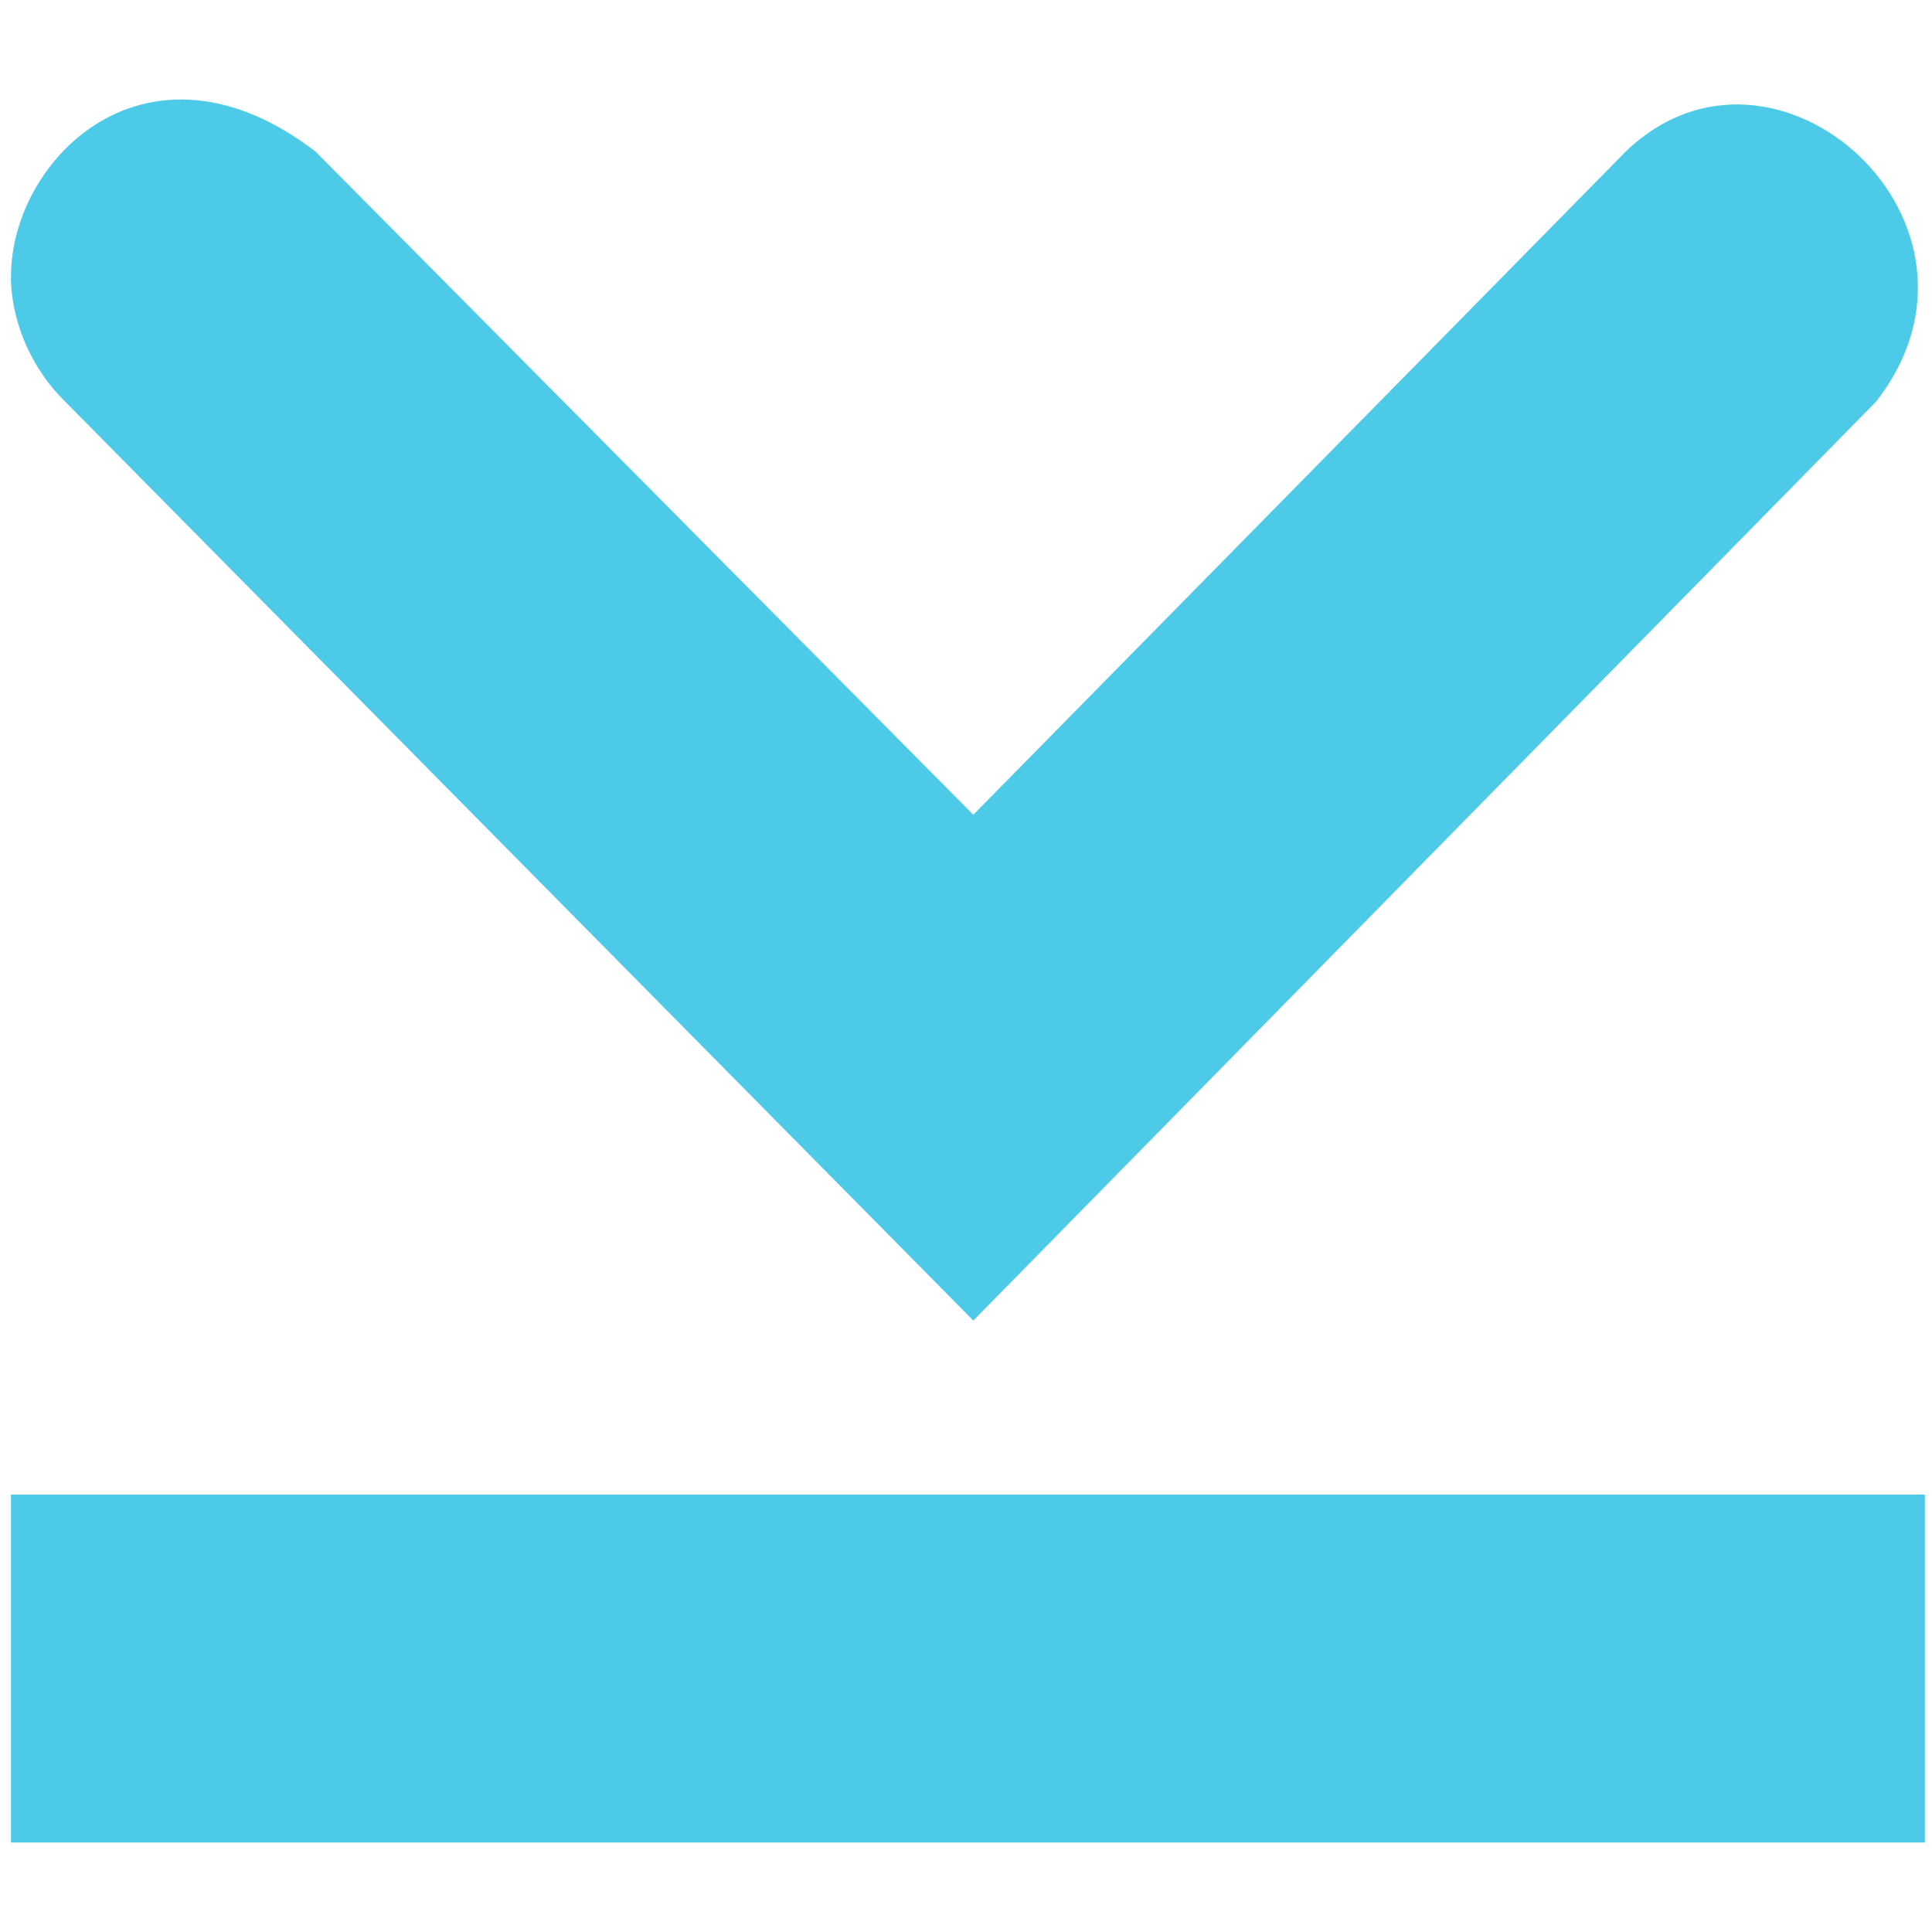
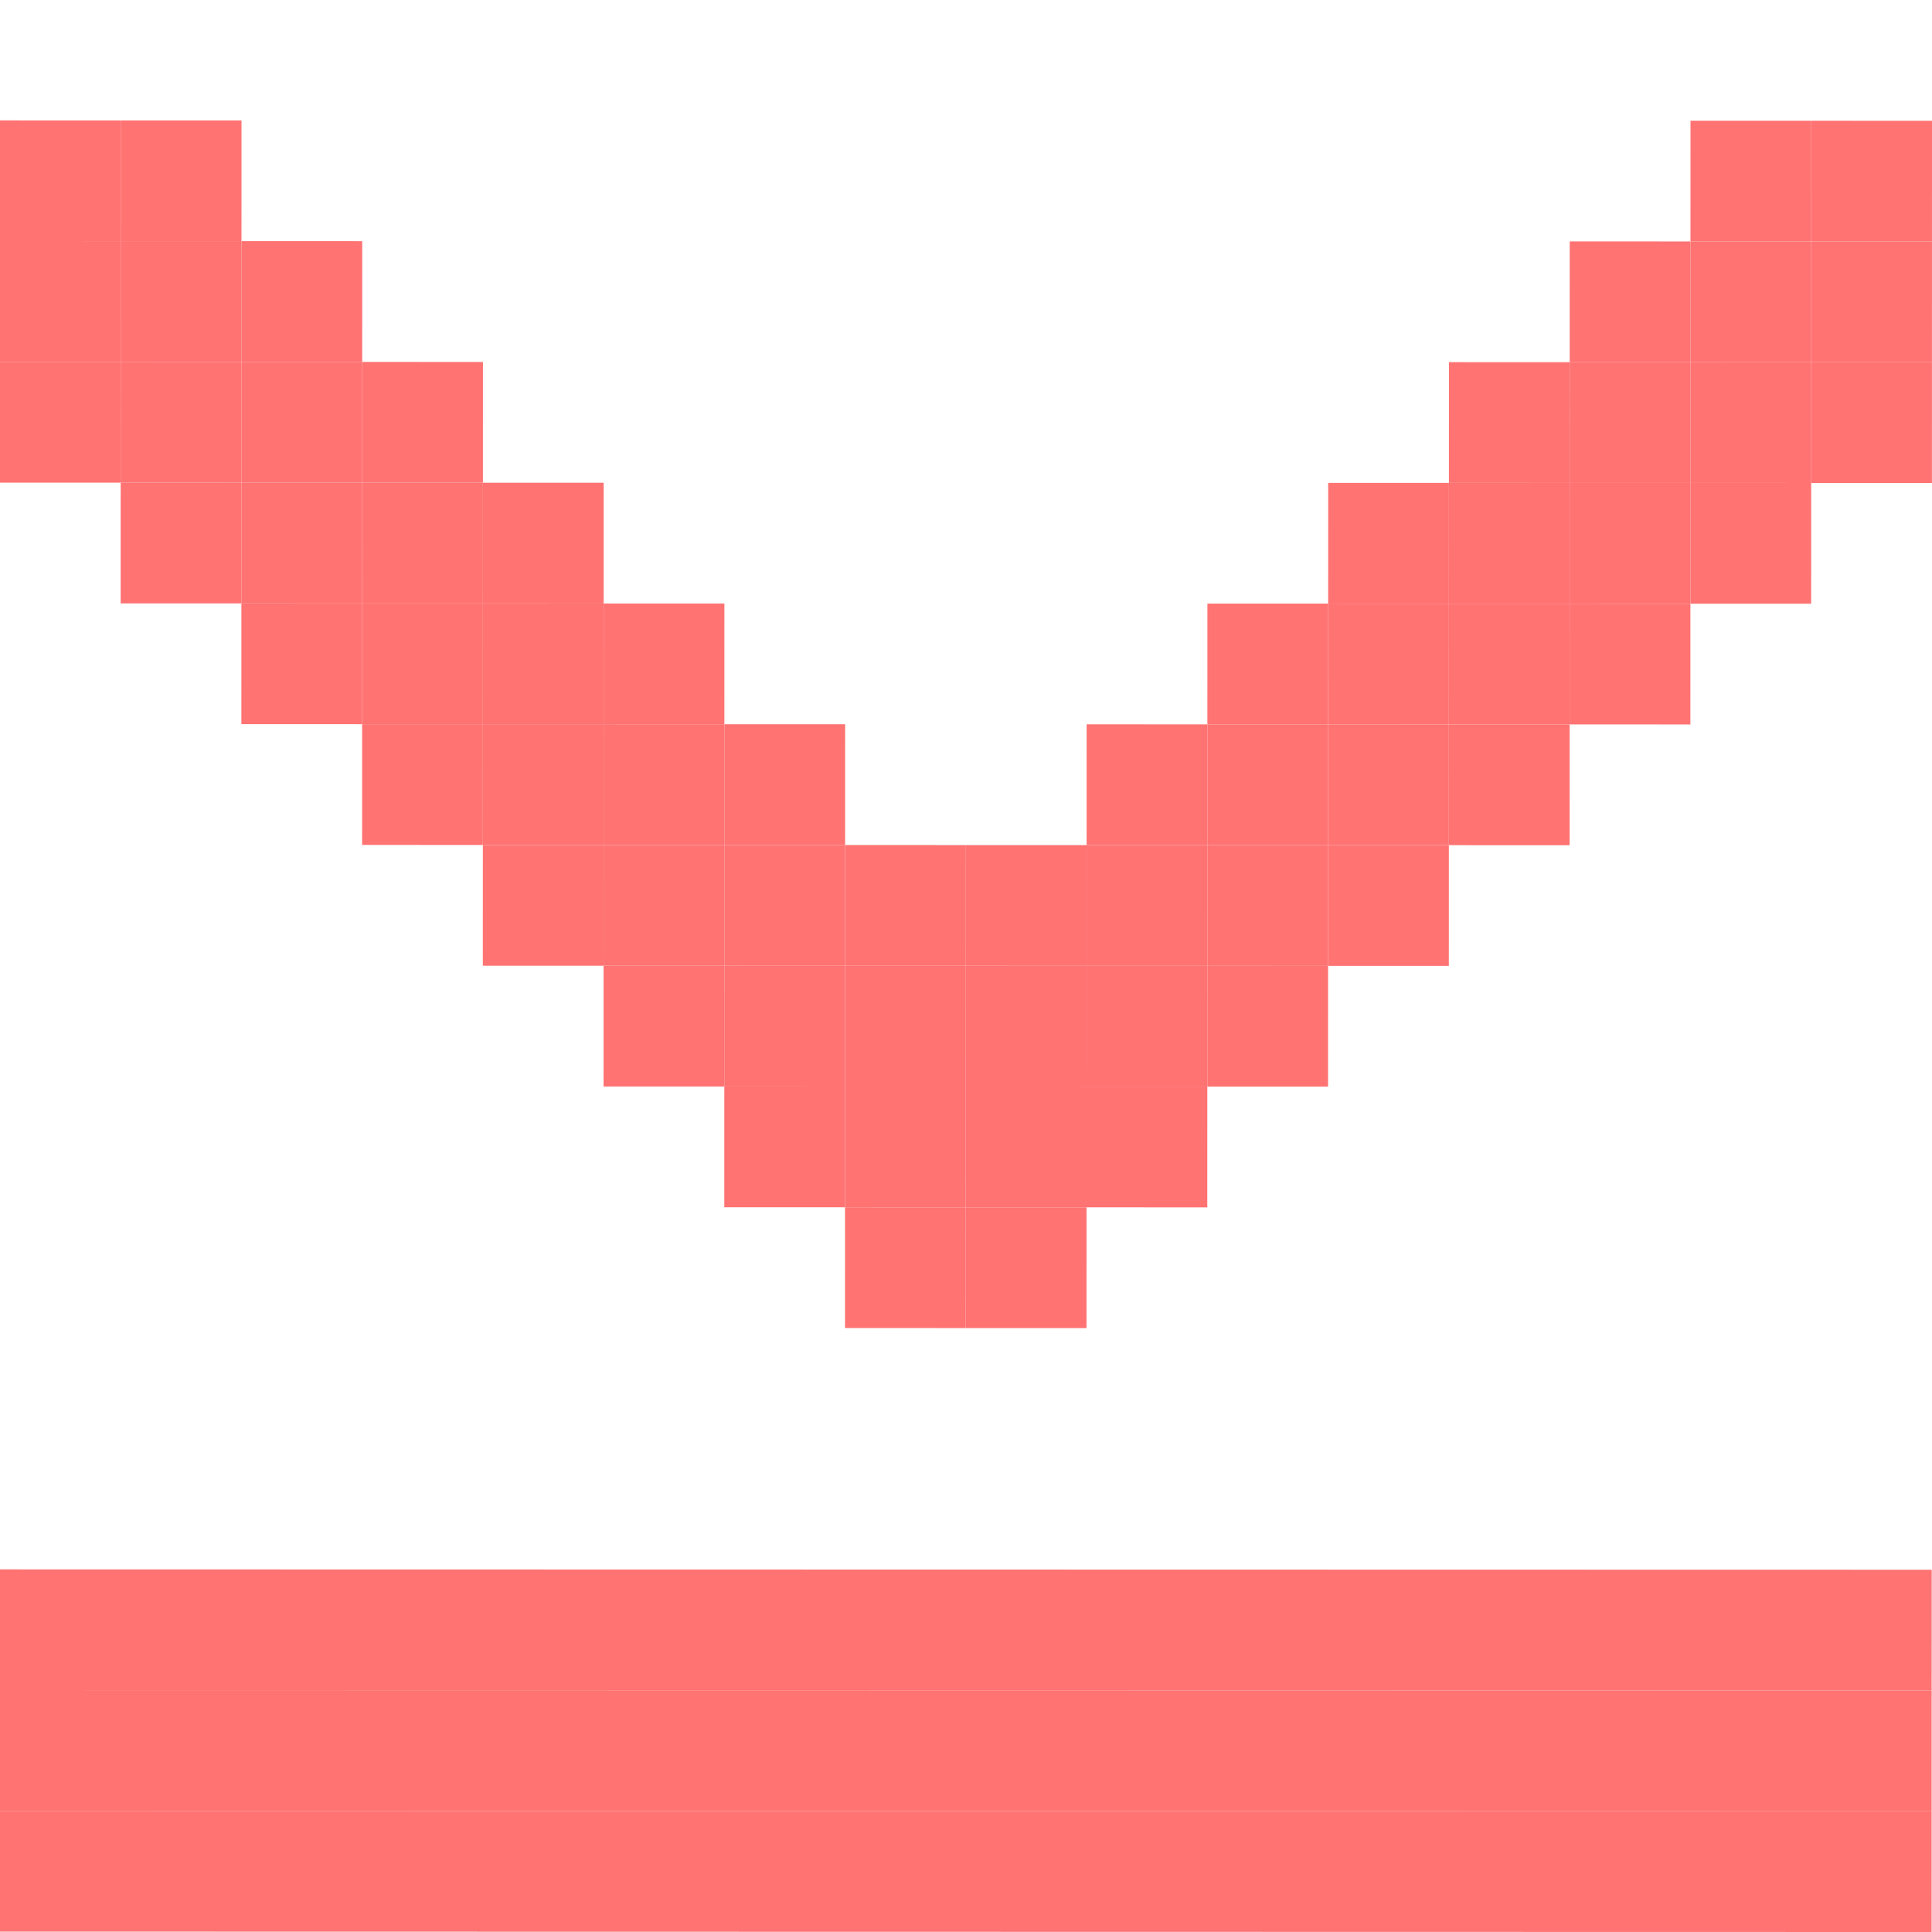
- <svg xmlns="http://www.w3.org/2000/svg" width="256" height="256" id="svg2" version="1.1">
+ <svg xmlns="http://www.w3.org/2000/svg" width="256" height="256" viewBox="0 0 256 256" id="svg2" version="1.1">
  <defs id="defs4" />
  <g id="layer1" transform="translate(0,-796.3622)">
-     <g id="g4023" transform="matrix(23.05445,0,0,23.05445,-44.65399,740.7981)" style="fill:#4ecae9;fill-opacity:1">
-       <g style="display:inline;fill:#4ecae9;fill-opacity:1" id="layer9" transform="translate(-160,-626)" />
-       <g id="layer10" transform="translate(-160,-626)" style="fill:#4ecae9;fill-opacity:1" />
-       <g id="layer11" transform="translate(-160,-626)" style="fill:#4ecae9;fill-opacity:1" />
-       <g id="layer12" transform="translate(-160,-626)" style="fill:#4ecae9;fill-opacity:1">
-         <path style="font-size:medium;font-style:normal;font-variant:normal;font-weight:normal;font-stretch:normal;text-indent:0;text-align:start;text-decoration:none;line-height:normal;letter-spacing:normal;word-spacing:normal;text-transform:none;direction:ltr;block-progression:tb;writing-mode:lr-tb;text-anchor:start;color:#bebebe;fill:#4ecae9;fill-opacity:1;fill-rule:nonzero;stroke:none;stroke-width:1.781;marker:none;visibility:visible;display:inline;overflow:visible;enable-background:new;font-family:Andale Mono;-inkscape-font-specification:Andale Mono" id="path10839-9-9-3-0-4" d="m 162,630 c -1.2e-4,0.01 -4.6e-4,0.021 0,0.031 0.011,0.255 0.129,0.51 0.312,0.688 l 5.219,5.281 5.188,-5.281 c 0.801,-1.023 -0.58,-2.266 -1.438,-1.438 l -3.75,3.812 -3.781,-3.812 c -0.965,-0.739 -1.751,0.042 -1.75,0.719 z" />
-         <rect width="2" style="color:#bebebe;fill:#4ecae9;fill-opacity:1;fill-rule:nonzero;stroke:none;stroke-width:2;marker:none;visibility:visible;display:inline;overflow:visible;enable-background:accumulate" ry="0" height="11" rx="0" id="rect4317-8-6" y="162" x="637" transform="matrix(0,1,1,0,0,0)" />
-       </g>
-       <g id="layer13" transform="translate(-160,-626)" style="fill:#4ecae9;fill-opacity:1" />
-       <g id="layer14" transform="translate(-160,-626)" style="fill:#4ecae9;fill-opacity:1" />
-       <g style="display:inline;fill:#4ecae9;fill-opacity:1" id="layer15" transform="translate(-160,-626)" />
-       <g style="display:inline;fill:#4ecae9;fill-opacity:1" id="g4953" transform="translate(-160,-626)" />
-     </g>
+     <rect style="fill:#ff7373;fill-opacity:1;stroke:none" id="rect3360-0-9" width="16" height="256" x="-1052.312" y="0.16" transform="matrix(1.9664551e-4,-1,1,1.9664551e-4,0,0)" />
+     <rect style="fill:#ff7373;fill-opacity:1;stroke:none" id="rect3360-0-2" width="16" height="256" x="-1036.312" y="0.16" transform="matrix(1.9664551e-4,-1,1,1.9664551e-4,0,0)" />
+     <rect style="fill:#ff7373;fill-opacity:1;stroke:none" id="rect3360-0-7" width="16" height="256" x="-1020.312" y="0.16" transform="matrix(1.9664551e-4,-1,1,1.9664551e-4,0,0)" />
+     <rect style="fill:#ff7373;fill-opacity:1;stroke:none" id="rect3360-0-3" width="16" height="16" x="-972.312" y="112.16" transform="matrix(1.9664551e-4,-1,1,1.9664551e-4,0,0)" />
+     <rect style="fill:#ff7373;fill-opacity:1;stroke:none" id="rect3360-0-29" width="16" height="16" x="-972.312" y="128.16" transform="matrix(1.9664551e-4,-1,1,1.9664551e-4,0,0)" />
+     <rect style="fill:#ff7373;fill-opacity:1;stroke:none" id="rect3360-0-96" width="16" height="16" x="-956.312" y="144.16" transform="matrix(1.9664551e-4,-1,1,1.9664551e-4,0,0)" />
+     <rect style="fill:#ff7373;fill-opacity:1;stroke:none" id="rect3360-0-76" width="16" height="16" x="-956.312" y="128.16" transform="matrix(1.9664551e-4,-1,1,1.9664551e-4,0,0)" />
+     <rect style="fill:#ff7373;fill-opacity:1;stroke:none" id="rect3360-0-1" width="16" height="16" x="-956.312" y="112.16" transform="matrix(1.9664551e-4,-1,1,1.9664551e-4,0,0)" />
+     <rect style="fill:#ff7373;fill-opacity:1;stroke:none" id="rect3360-0-8" width="16" height="16" x="-956.312" y="96.16" transform="matrix(1.9664551e-4,-1,1,1.9664551e-4,0,0)" />
+     <rect style="fill:#ff7373;fill-opacity:1;stroke:none" id="rect3360-0-31" width="16" height="16" x="-940.312" y="80.16" transform="matrix(1.9664551e-4,-1,1,1.9664551e-4,0,0)" />
+     <rect style="fill:#ff7373;fill-opacity:1;stroke:none" id="rect3360-0-4" width="16" height="16" x="-940.312" y="96.16" transform="matrix(1.9664551e-4,-1,1,1.9664551e-4,0,0)" />
+     <rect style="fill:#ff7373;fill-opacity:1;stroke:none" id="rect3360-0-20" width="16" height="16" x="-940.312" y="112.16" transform="matrix(1.9664551e-4,-1,1,1.9664551e-4,0,0)" />
+     <rect style="fill:#ff7373;fill-opacity:1;stroke:none" id="rect3360-0-73" width="16" height="16" x="-940.312" y="128.16" transform="matrix(1.9664551e-4,-1,1,1.9664551e-4,0,0)" />
+     <rect style="fill:#ff7373;fill-opacity:1;stroke:none" id="rect3360-0-70" width="16" height="16" x="-940.312" y="144.16" transform="matrix(1.9664551e-4,-1,1,1.9664551e-4,0,0)" />
+     <rect style="fill:#ff7373;fill-opacity:1;stroke:none" id="rect3360-0-33" width="16" height="16" x="-940.312" y="160.16" transform="matrix(1.9664551e-4,-1,1,1.9664551e-4,0,0)" />
+     <rect style="fill:#ff7373;fill-opacity:1;stroke:none" id="rect3360-0-0" width="16" height="16" x="-924.312" y="176.16" transform="matrix(1.9664551e-4,-1,1,1.9664551e-4,0,0)" />
+     <rect style="fill:#ff7373;fill-opacity:1;stroke:none" id="rect3360-0-99" width="16" height="16" x="-924.312" y="160.16" transform="matrix(1.9664551e-4,-1,1,1.9664551e-4,0,0)" />
+     <rect style="fill:#ff7373;fill-opacity:1;stroke:none" id="rect3360-0-97" width="16" height="16" x="-924.312" y="144.16" transform="matrix(1.9664551e-4,-1,1,1.9664551e-4,0,0)" />
+     <rect style="fill:#ff7373;fill-opacity:1;stroke:none" id="rect3360-0-00" width="16" height="16" x="-924.312" y="128.16" transform="matrix(1.9664551e-4,-1,1,1.9664551e-4,0,0)" />
+     <rect style="fill:#ff7373;fill-opacity:1;stroke:none" id="rect3360-0-09" width="16" height="16" x="-924.312" y="112.16" transform="matrix(1.9664551e-4,-1,1,1.9664551e-4,0,0)" />
+     <rect style="fill:#ff7373;fill-opacity:1;stroke:none" id="rect3360-0-48" width="16" height="16" x="-924.312" y="96.16" transform="matrix(1.9664551e-4,-1,1,1.9664551e-4,0,0)" />
+     <rect style="fill:#ff7373;fill-opacity:1;stroke:none" id="rect3360-0-46" width="16" height="16" x="-924.312" y="80.16" transform="matrix(1.9664551e-4,-1,1,1.9664551e-4,0,0)" />
+     <rect style="fill:#ff7373;fill-opacity:1;stroke:none" id="rect3360-0-75" width="16" height="16" x="-924.312" y="64.16" transform="matrix(1.9664551e-4,-1,1,1.9664551e-4,0,0)" />
+     <rect style="fill:#ff7373;fill-opacity:1;stroke:none" id="rect3360-0-463" width="16" height="16" x="-908.312" y="96.16" transform="matrix(1.9664551e-4,-1,1,1.9664551e-4,0,0)" />
+     <rect style="fill:#ff7373;fill-opacity:1;stroke:none" id="rect3360-0-84" width="16" height="16" x="-908.312" y="80.16" transform="matrix(1.9664551e-4,-1,1,1.9664551e-4,0,0)" />
+     <rect style="fill:#ff7373;fill-opacity:1;stroke:none" id="rect3360-0-6" width="16" height="16" x="-908.312" y="64.16" transform="matrix(1.9664551e-4,-1,1,1.9664551e-4,0,0)" />
+     <rect style="fill:#ff7373;fill-opacity:1;stroke:none" id="rect3360-0-90" width="16" height="16" x="-908.312" y="48.16" transform="matrix(1.9664551e-4,-1,1,1.9664551e-4,0,0)" />
+     <rect style="fill:#ff7373;fill-opacity:1;stroke:none" id="rect3360-0-02" width="16" height="16" x="-892.312" y="80.16" transform="matrix(1.9664551e-4,-1,1,1.9664551e-4,0,0)" />
+     <rect style="fill:#ff7373;fill-opacity:1;stroke:none" id="rect3360-0-93" width="16" height="16" x="-892.312" y="48.16" transform="matrix(1.9664551e-4,-1,1,1.9664551e-4,0,0)" />
+     <rect style="fill:#ff7373;fill-opacity:1;stroke:none" id="rect3360-0-91" width="16" height="16" x="-892.312" y="64.16" transform="matrix(1.9664551e-4,-1,1,1.9664551e-4,0,0)" />
+     <rect style="fill:#ff7373;fill-opacity:1;stroke:none" id="rect3360-0-841" width="16" height="16" x="-892.312" y="32.16" transform="matrix(1.9664551e-4,-1,1,1.9664551e-4,0,0)" />
+     <rect style="fill:#ff7373;fill-opacity:1;stroke:none" id="rect3360-0-753" width="16" height="16" x="-876.312" y="64.16" transform="matrix(1.9664551e-4,-1,1,1.9664551e-4,0,0)" />
+     <rect style="fill:#ff7373;fill-opacity:1;stroke:none" id="rect3360-0-47" width="16" height="16" x="-876.312" y="48.16" transform="matrix(1.9664551e-4,-1,1,1.9664551e-4,0,0)" />
+     <rect style="fill:#ff7373;fill-opacity:1;stroke:none" id="rect3360-0-5" width="16" height="16" x="-876.312" y="32.16" transform="matrix(1.9664551e-4,-1,1,1.9664551e-4,0,0)" />
+     <rect style="fill:#ff7373;fill-opacity:1;stroke:none" id="rect3360-0-77" width="16" height="16" x="-876.312" y="16.16" transform="matrix(1.9664551e-4,-1,1,1.9664551e-4,0,0)" />
+     <rect style="fill:#ff7373;fill-opacity:1;stroke:none" id="rect3360-0-05" width="16" height="16" x="-860.312" y="0.16" transform="matrix(1.9664551e-4,-1,1,1.9664551e-4,0,0)" />
+     <rect style="fill:#ff7373;fill-opacity:1;stroke:none" id="rect3360-0-36" width="16" height="16" x="-844.312" y="16.16" transform="matrix(1.9664551e-4,-1,1,1.9664551e-4,0,0)" />
+     <rect style="fill:#ff7373;fill-opacity:1;stroke:none" id="rect3360-0-49" width="16" height="16" x="-860.312" y="16.16" transform="matrix(1.9664551e-4,-1,1,1.9664551e-4,0,0)" />
+     <rect style="fill:#ff7373;fill-opacity:1;stroke:none" id="rect3360-0-30" width="16" height="16" x="-860.312" y="32.16" transform="matrix(1.9664551e-4,-1,1,1.9664551e-4,0,0)" />
+     <rect style="fill:#ff7373;fill-opacity:1;stroke:none" id="rect3360-0-41" width="16" height="16" x="-860.312" y="48.16" transform="matrix(1.9664551e-4,-1,1,1.9664551e-4,0,0)" />
+     <rect style="fill:#ff7373;fill-opacity:1;stroke:none" id="rect3360-0-732" width="16" height="16" x="-844.312" y="32.16" transform="matrix(1.9664551e-4,-1,1,1.9664551e-4,0,0)" />
+     <rect style="fill:#ff7373;fill-opacity:1;stroke:none" id="rect3360-0-934" width="16" height="16" x="-844.312" y="0.16" transform="matrix(1.9664551e-4,-1,1,1.9664551e-4,0,0)" />
+     <rect style="fill:#ff7373;fill-opacity:1;stroke:none" id="rect3360-0-995" width="16" height="16" x="-828.312" y="16.16" transform="matrix(1.9664551e-4,-1,1,1.9664551e-4,0,0)" />
+     <rect style="fill:#ff7373;fill-opacity:1;stroke:none" id="rect3360-0-092" width="16" height="16" x="-828.312" y="0.16" transform="matrix(1.9664551e-4,-1,1,1.9664551e-4,0,0)" />
+     <rect style="fill:#ff7373;fill-opacity:1;stroke:none" id="rect3360-0-477" width="16" height="16" x="-908.312" y="144.16" transform="matrix(1.9664551e-4,-1,1,1.9664551e-4,0,0)" />
+     <rect style="fill:#ff7373;fill-opacity:1;stroke:none" id="rect3360-0-737" width="16" height="16" x="-908.312" y="160.16" transform="matrix(1.9664551e-4,-1,1,1.9664551e-4,0,0)" />
+     <rect style="fill:#ff7373;fill-opacity:1;stroke:none" id="rect3360-0-40" width="16" height="16" x="-908.312" y="176.16" transform="matrix(1.9664551e-4,-1,1,1.9664551e-4,0,0)" />
+     <rect style="fill:#ff7373;fill-opacity:1;stroke:none" id="rect3360-0-44" width="16" height="16" x="-908.312" y="192.16" transform="matrix(1.9664551e-4,-1,1,1.9664551e-4,0,0)" />
+     <rect style="fill:#ff7373;fill-opacity:1;stroke:none" id="rect3360-0-79" width="16" height="16" x="-892.312" y="160.16" transform="matrix(1.9664551e-4,-1,1,1.9664551e-4,0,0)" />
+     <rect style="fill:#ff7373;fill-opacity:1;stroke:none" id="rect3360-0-330" width="16" height="16" x="-892.312" y="176.16" transform="matrix(1.9664551e-4,-1,1,1.9664551e-4,0,0)" />
+     <rect style="fill:#ff7373;fill-opacity:1;stroke:none" id="rect3360-0-64" width="16" height="16" x="-892.312" y="192.16" transform="matrix(1.9664551e-4,-1,1,1.9664551e-4,0,0)" />
+     <rect style="fill:#ff7373;fill-opacity:1;stroke:none" id="rect3360-0-59" width="16" height="16" x="-892.312" y="208.16" transform="matrix(1.9664551e-4,-1,1,1.9664551e-4,0,0)" />
+     <rect style="fill:#ff7373;fill-opacity:1;stroke:none" id="rect3360-0-38" width="16" height="16" x="-876.312" y="176.16" transform="matrix(1.9664551e-4,-1,1,1.9664551e-4,0,0)" />
+     <rect style="fill:#ff7373;fill-opacity:1;stroke:none" id="rect3360-0-32" width="16" height="16" x="-876.312" y="192.16" transform="matrix(1.9664551e-4,-1,1,1.9664551e-4,0,0)" />
+     <rect style="fill:#ff7373;fill-opacity:1;stroke:none" id="rect3360-0-383" width="16" height="16" x="-876.312" y="208.16" transform="matrix(1.9664551e-4,-1,1,1.9664551e-4,0,0)" />
+     <rect style="fill:#ff7373;fill-opacity:1;stroke:none" id="rect3360-0-45" width="16" height="16" x="-876.312" y="224.16" transform="matrix(1.9664551e-4,-1,1,1.9664551e-4,0,0)" />
+     <rect style="fill:#ff7373;fill-opacity:1;stroke:none" id="rect3360-0-447" width="16" height="16" x="-860.312" y="192.16" transform="matrix(1.9664551e-4,-1,1,1.9664551e-4,0,0)" />
+     <rect style="fill:#ff7373;fill-opacity:1;stroke:none" id="rect3360-0-01" width="16" height="16" x="-860.312" y="208.16" transform="matrix(1.9664551e-4,-1,1,1.9664551e-4,0,0)" />
+     <rect style="fill:#ff7373;fill-opacity:1;stroke:none" id="rect3360-0-796" width="16" height="16" x="-860.312" y="224.16" transform="matrix(1.9664551e-4,-1,1,1.9664551e-4,0,0)" />
+     <rect style="fill:#ff7373;fill-opacity:1;stroke:none" id="rect3360-0-43" width="16" height="16" x="-860.312" y="240.16" transform="matrix(1.9664551e-4,-1,1,1.9664551e-4,0,0)" />
+     <rect style="fill:#ff7373;fill-opacity:1;stroke:none" id="rect3360-0-708" width="16" height="16" x="-844.312" y="208.16" transform="matrix(1.9664551e-4,-1,1,1.9664551e-4,0,0)" />
+     <rect style="fill:#ff7373;fill-opacity:1;stroke:none" id="rect3360-0-61" width="16" height="16" x="-844.312" y="224.16" transform="matrix(1.9664551e-4,-1,1,1.9664551e-4,0,0)" />
+     <rect style="fill:#ff7373;fill-opacity:1;stroke:none" id="rect3360-0-302" width="16" height="16" x="-844.312" y="240.16" transform="matrix(1.9664551e-4,-1,1,1.9664551e-4,0,0)" />
+     <rect style="fill:#ff7373;fill-opacity:1;stroke:none" id="rect3360-0-967" width="16" height="16" x="-828.312" y="224.16" transform="matrix(1.9664551e-4,-1,1,1.9664551e-4,0,0)" />
+     <rect style="fill:#ff7373;fill-opacity:1;stroke:none" id="rect3360-0-097" width="16" height="16" x="-828.312" y="240.16" transform="matrix(1.9664551e-4,-1,1,1.9664551e-4,0,0)" />
  </g>
+   <g id="layer2" />
</svg>
